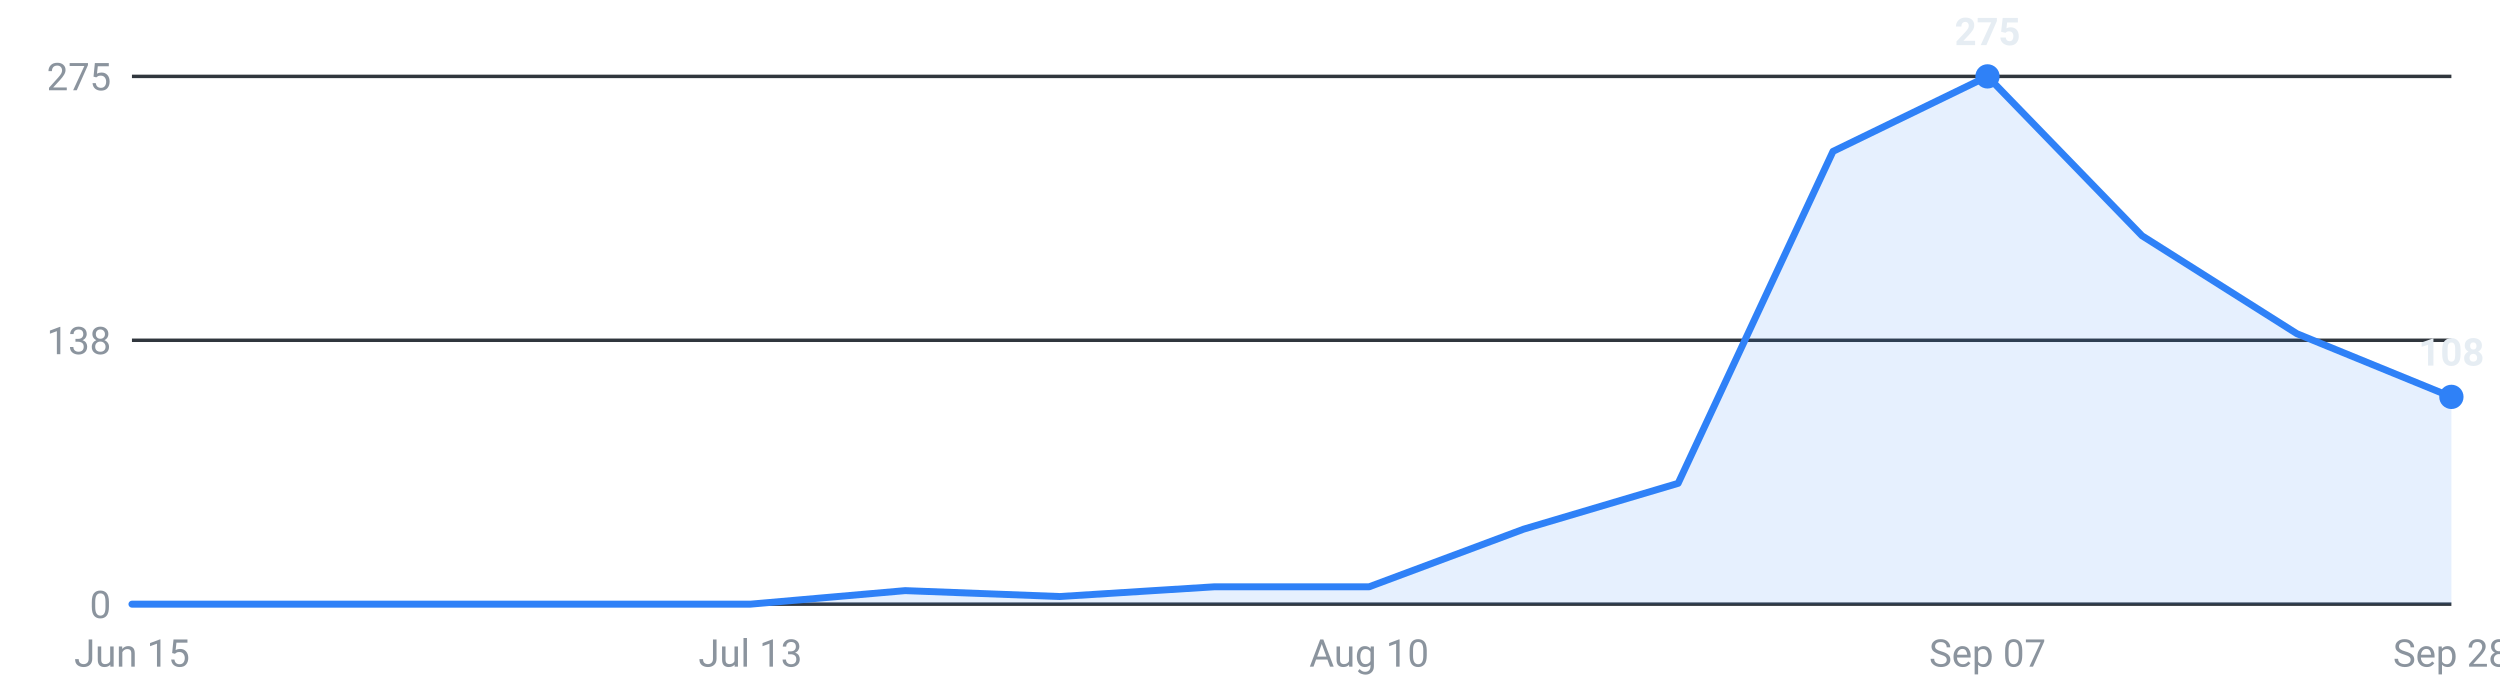
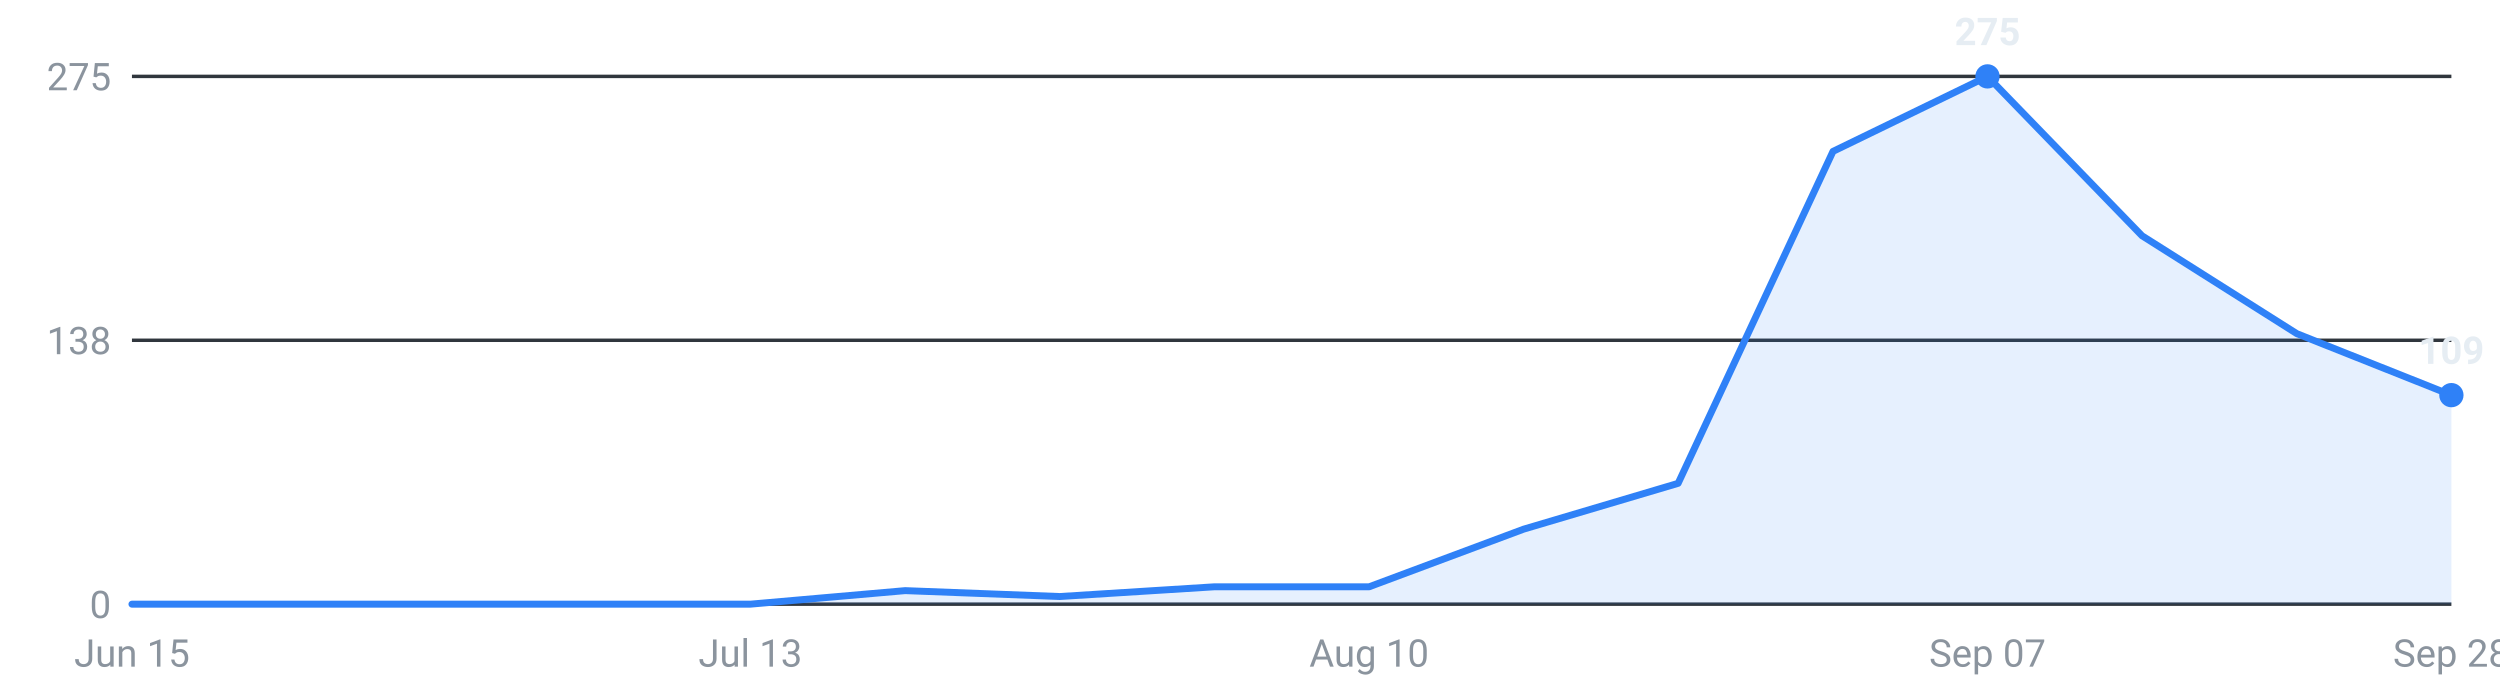
<svg xmlns="http://www.w3.org/2000/svg" viewBox="0 0 720 200" width="720" height="200" role="img" aria-label="Internships posted per week, last 16 weeks">
  <g font-family="-apple-system,Segoe UI,Roboto,sans-serif" font-size="11">
    <line x1="38" y1="174.0" x2="706" y2="174.0" stroke="#30363d" stroke-width="1" />
    <text x="32" y="178.0" text-anchor="end" fill="#8b949e">0</text>
    <line x1="38" y1="98.0" x2="706" y2="98.0" stroke="#30363d" stroke-width="1" />
    <text x="32" y="102.0" text-anchor="end" fill="#8b949e">138</text>
    <line x1="38" y1="22.0" x2="706" y2="22.0" stroke="#30363d" stroke-width="1" />
    <text x="32" y="26.0" text-anchor="end" fill="#8b949e">275</text>
-     <path d="M38.0,174 L38.0,174.0 L82.5,174.0 L127.1,174.0 L171.6,174.0 L216.1,174.0 L260.7,170.1 L305.2,171.8 L349.7,169.0 L394.3,169.0 L438.8,152.4 L483.3,139.2 L527.9,43.6 L572.4,22.0 L616.9,67.9 L661.5,96.1 L706.0,114.3 L706.0,174 Z" fill="#2f81f7" fill-opacity="0.12" />
-     <polyline points="38.0,174.0 82.5,174.0 127.1,174.0 171.6,174.0 216.1,174.0 260.7,170.1 305.2,171.8 349.7,169.0 394.3,169.0 438.8,152.4 483.3,139.2 527.9,43.6 572.4,22.0 616.9,67.9 661.5,96.1 706.0,114.3" fill="none" stroke="#2f81f7" stroke-width="2" stroke-linejoin="round" stroke-linecap="round" />
+     <path d="M38.0,174 L38.0,174.0 L82.5,174.0 L127.1,174.0 L171.6,174.0 L216.1,174.0 L260.7,170.1 L305.2,171.8 L349.7,169.0 L394.3,169.0 L438.8,152.4 L483.3,139.2 L527.9,43.6 L572.4,22.0 L616.9,67.9 L661.5,96.1 L706.0,113.8 L706.0,174 Z" fill="#2f81f7" fill-opacity="0.12" />
+     <polyline points="38.0,174.0 82.5,174.0 127.1,174.0 171.6,174.0 216.1,174.0 260.7,170.1 305.2,171.8 349.7,169.0 394.3,169.0 438.8,152.4 483.3,139.2 527.9,43.6 572.4,22.0 616.9,67.9 661.5,96.1 706.0,113.8" fill="none" stroke="#2f81f7" stroke-width="2" stroke-linejoin="round" stroke-linecap="round" />
    <circle cx="572.4" cy="22.0" r="3.5" fill="#2f81f7" />
    <text x="572.4" y="13.0" text-anchor="middle" fill="#e6edf3" font-weight="600">275</text>
-     <circle cx="706.0" cy="114.3" r="3.5" fill="#2f81f7" />
-     <text x="706.0" y="105.3" text-anchor="middle" fill="#e6edf3" font-weight="600">108</text>
+     <circle cx="706.0" cy="113.8" r="3.5" fill="#2f81f7" />
+     <text x="706.0" y="104.8" text-anchor="middle" fill="#e6edf3" font-weight="600">109</text>
    <text x="38.0" y="192" text-anchor="middle" fill="#8b949e">Jun 15</text>
    <text x="216.1" y="192" text-anchor="middle" fill="#8b949e">Jul 13</text>
    <text x="394.3" y="192" text-anchor="middle" fill="#8b949e">Aug 10</text>
    <text x="572.4" y="192" text-anchor="middle" fill="#8b949e">Sep 07</text>
    <text x="706.0" y="192" text-anchor="middle" fill="#8b949e">Sep 28</text>
  </g>
</svg>
